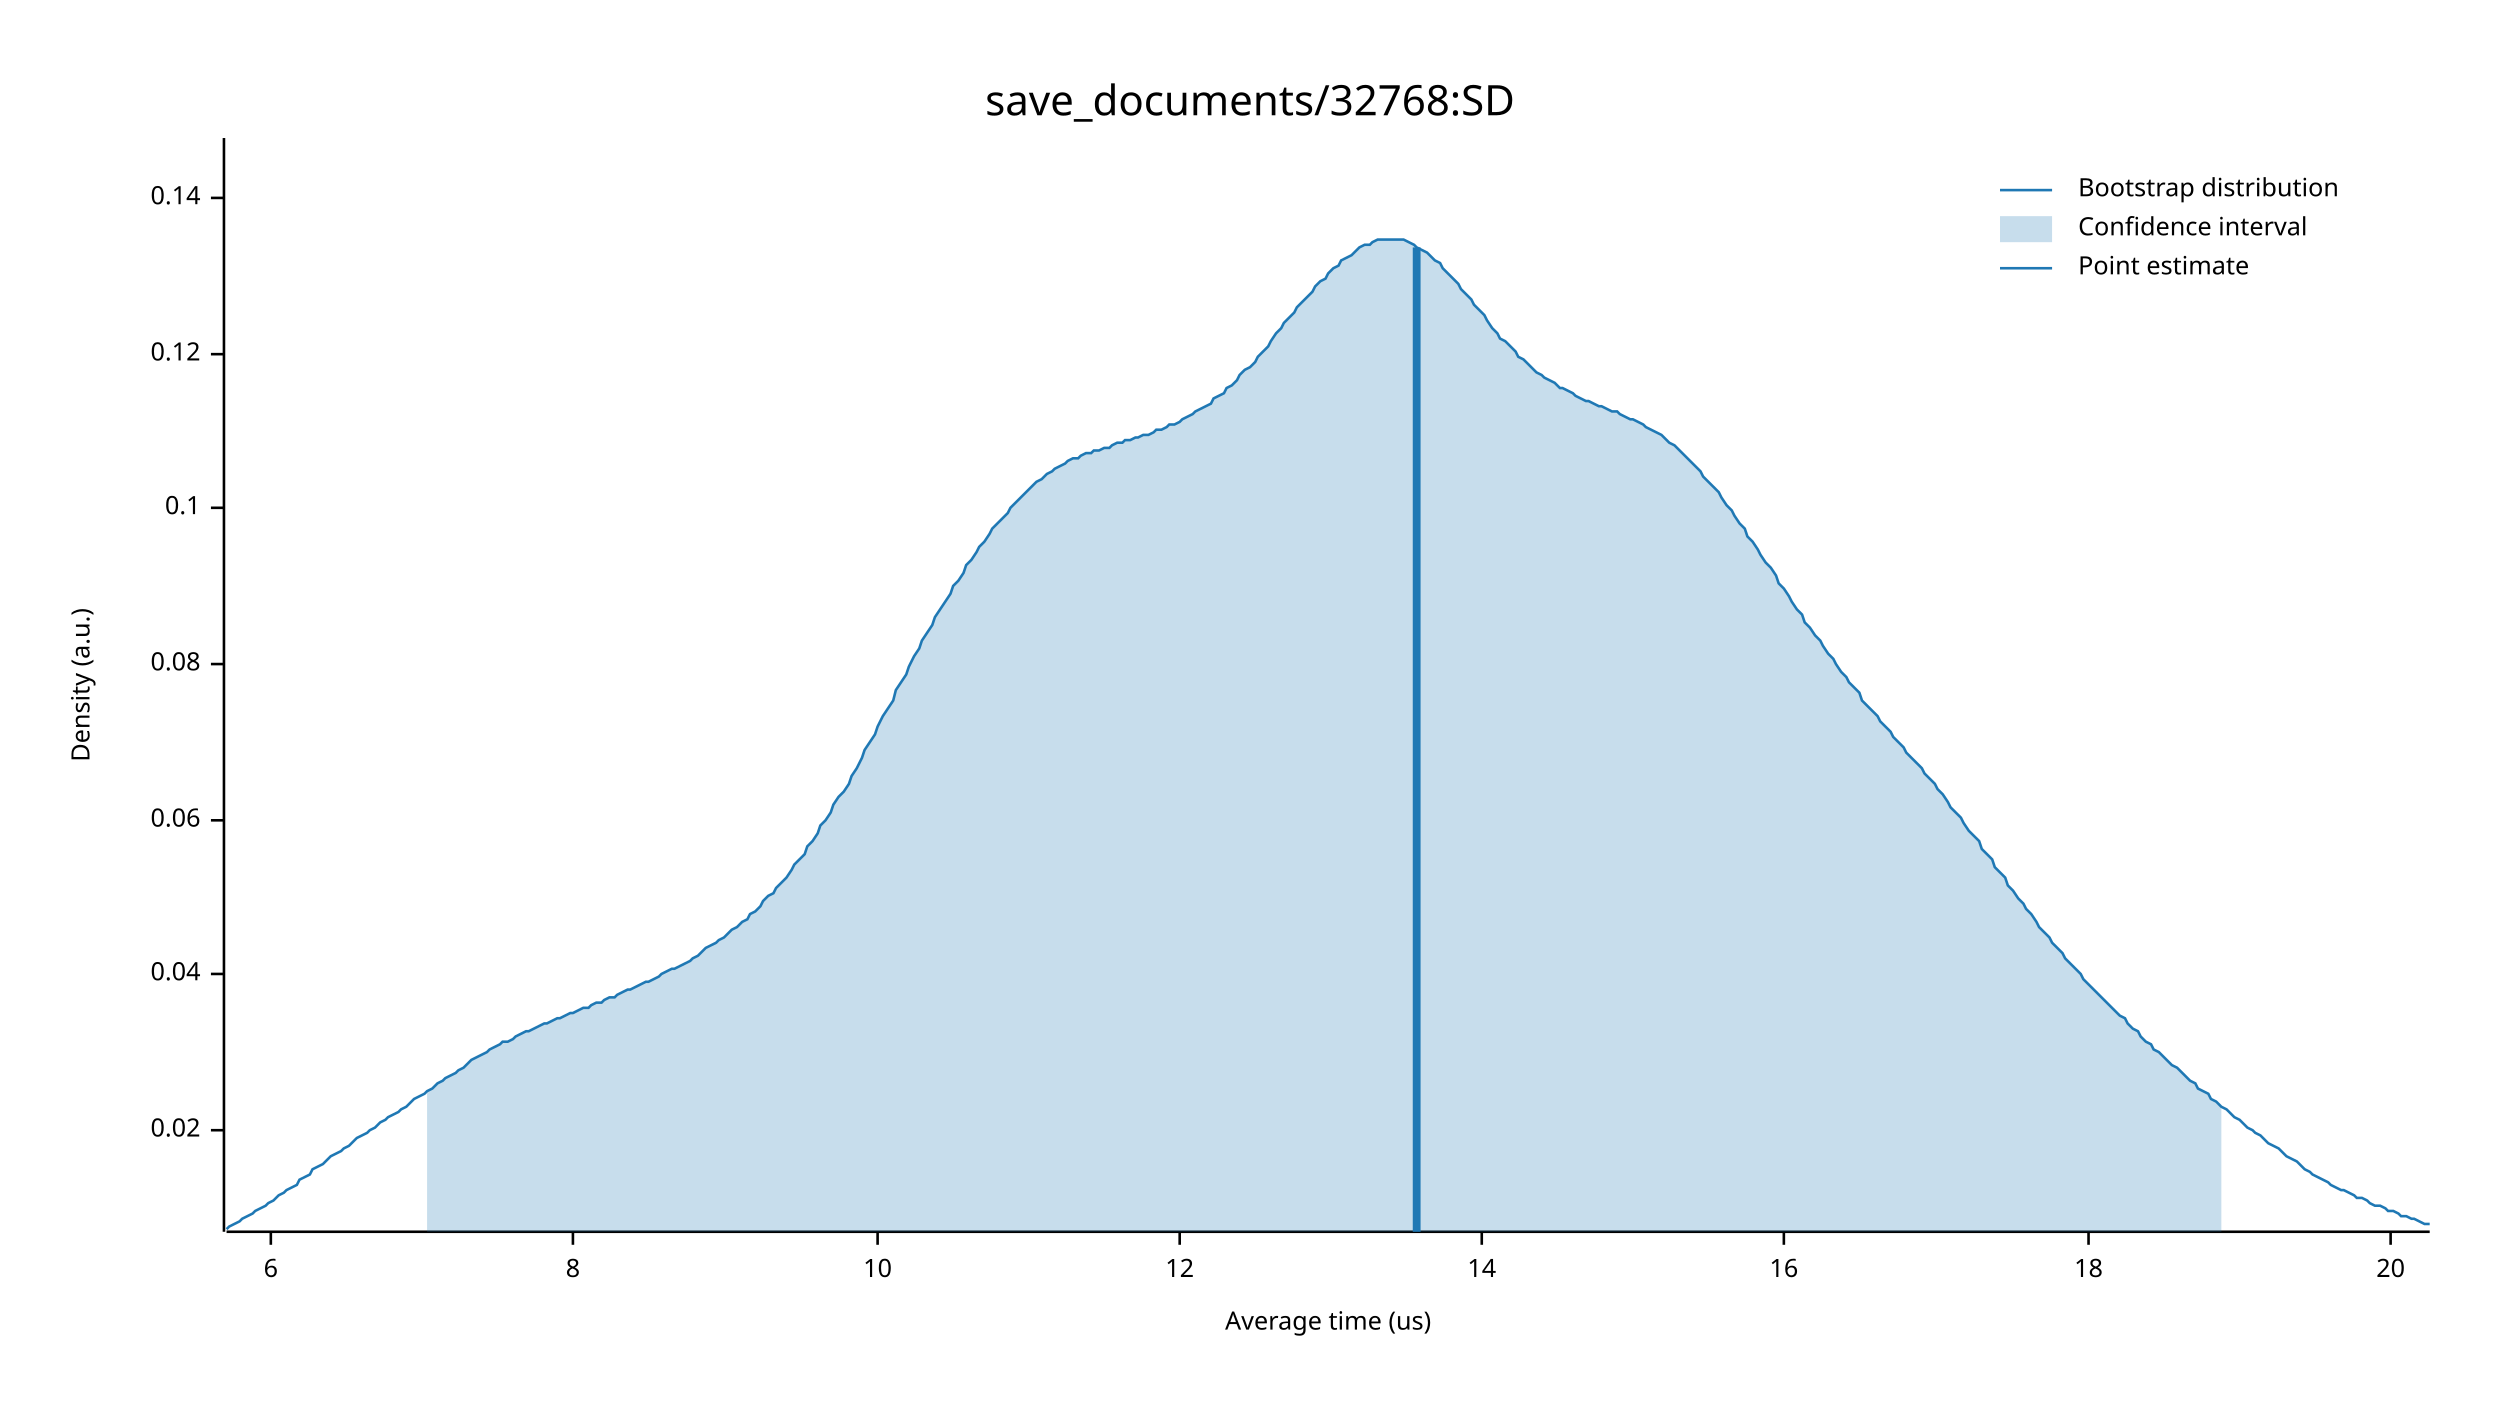
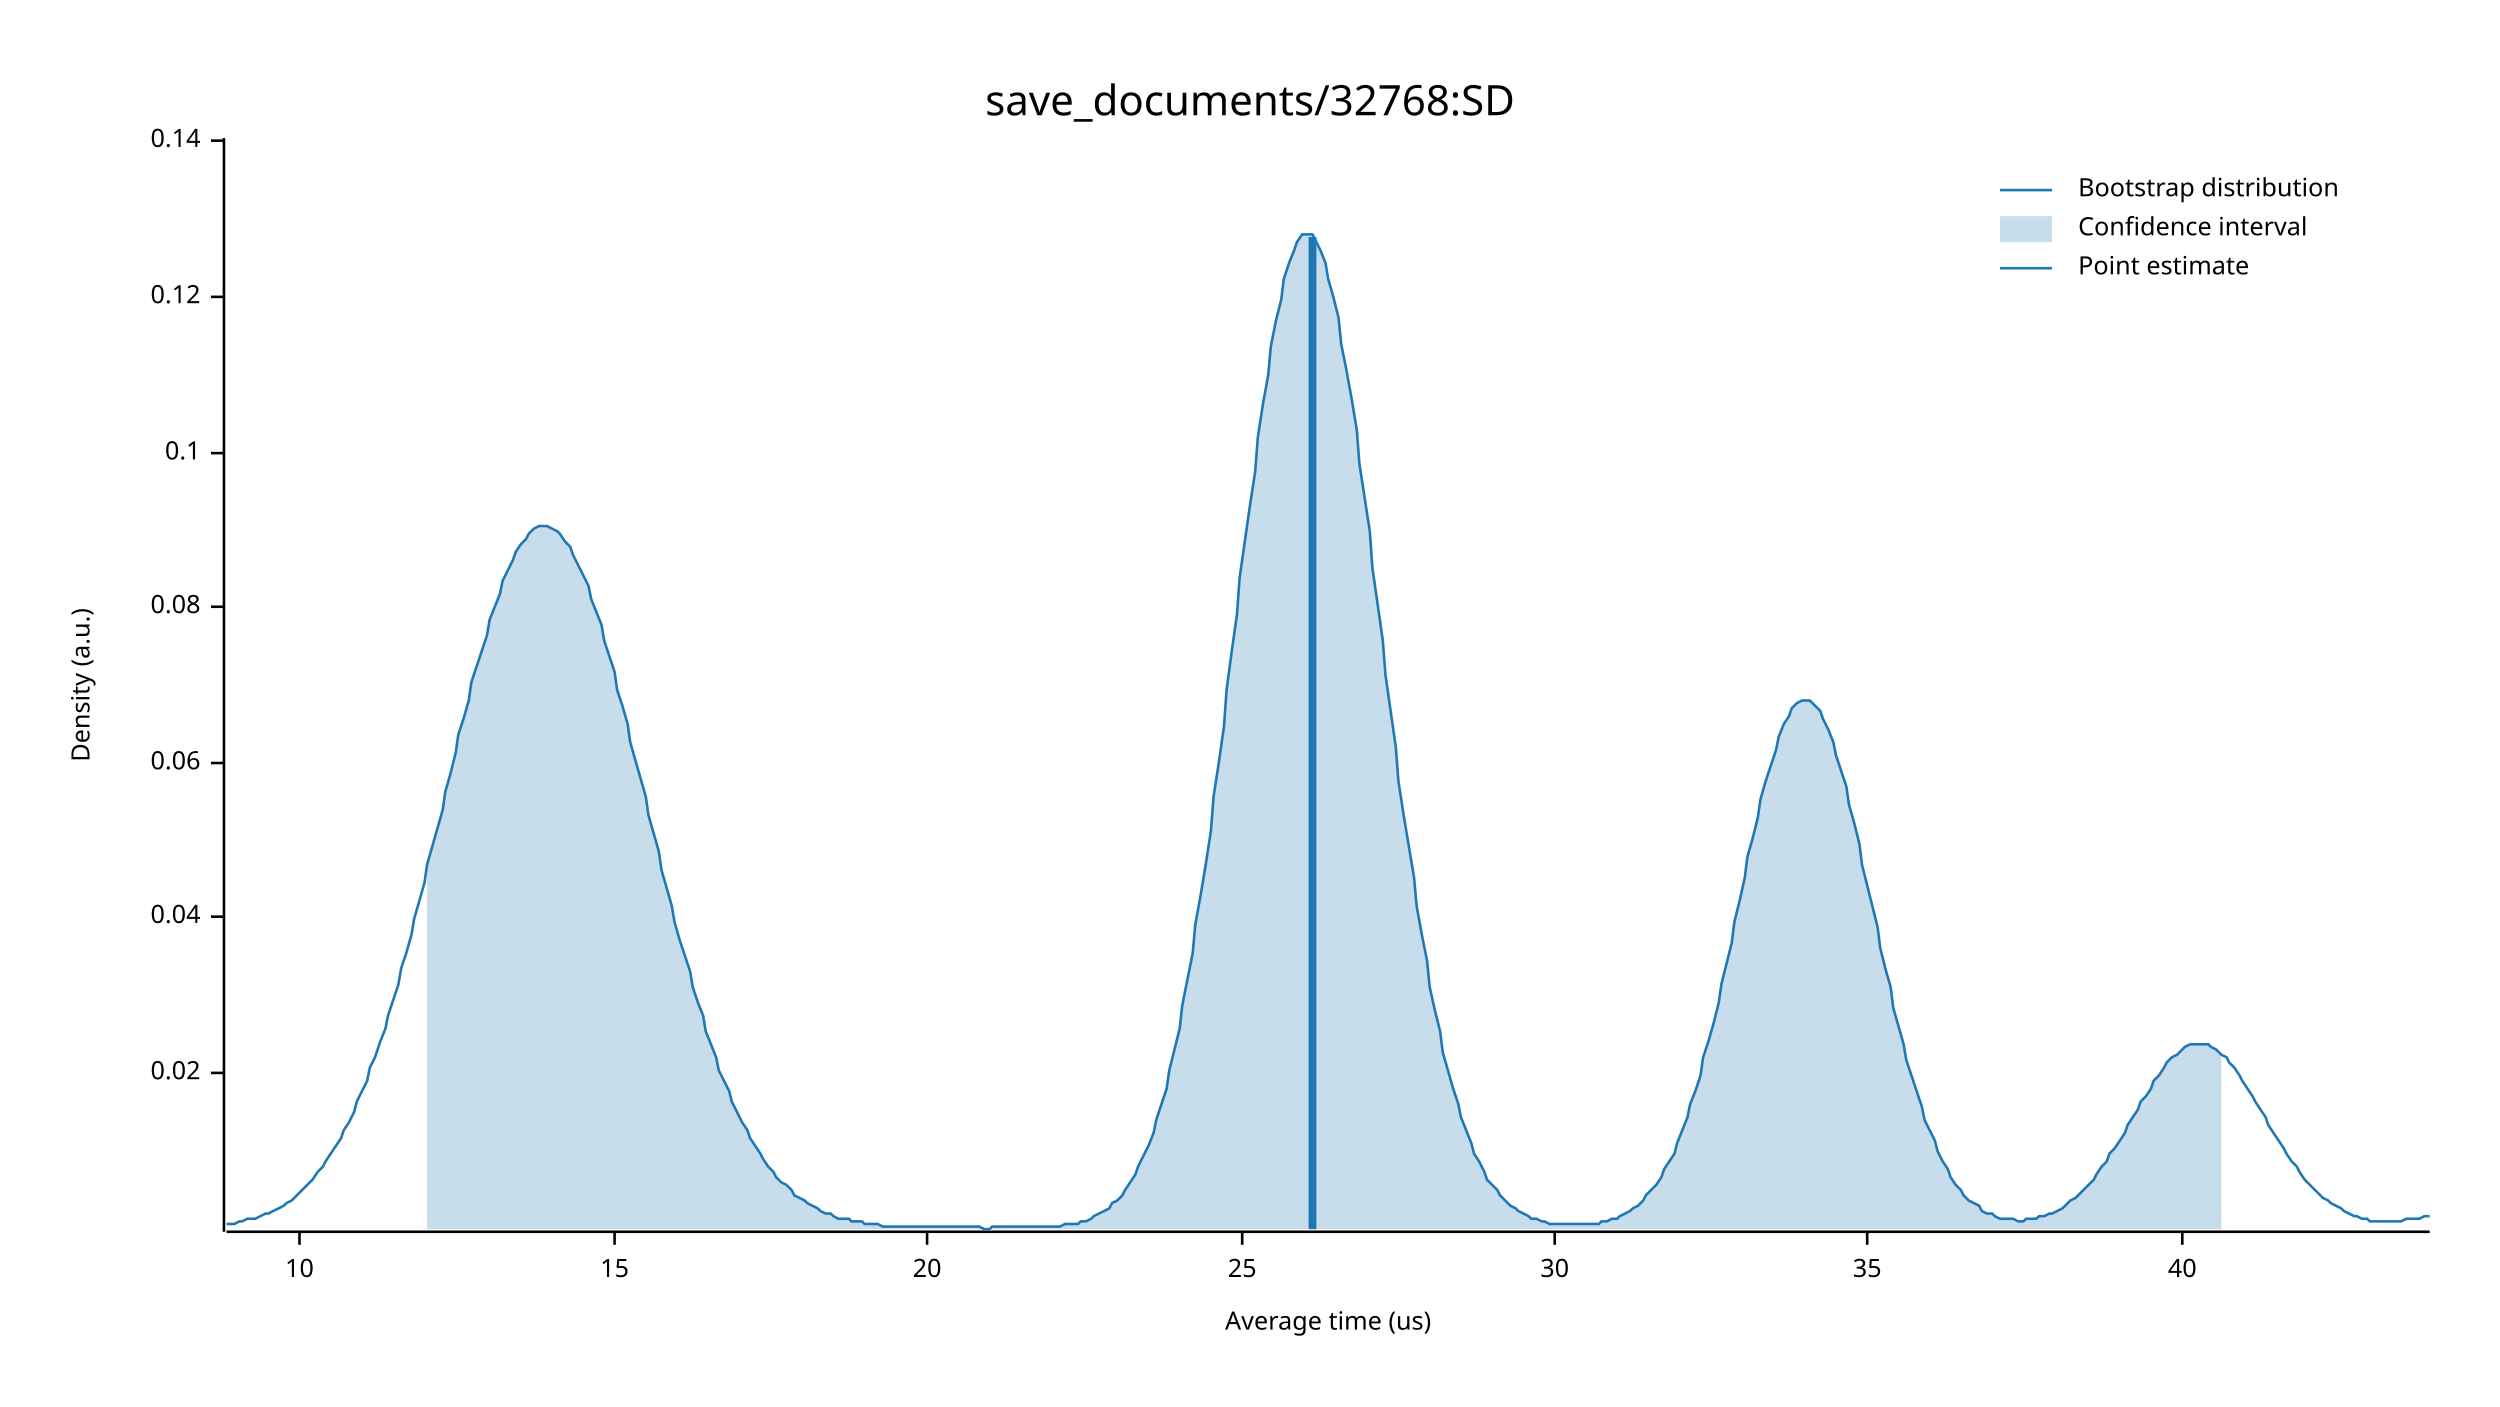
<svg xmlns="http://www.w3.org/2000/svg" width="960" height="540" viewBox="0 0 960 540">
  <text x="480" y="32" dy="0.76em" text-anchor="middle" font-family="sans-serif" font-size="16.129" opacity="1" fill="#000000">
save_documents/32768:SD
</text>
  <text x="27" y="263" dy="0.76em" text-anchor="middle" font-family="sans-serif" font-size="9.677" opacity="1" fill="#000000" transform="rotate(270, 27, 263)">
Density (a.u.)
</text>
  <text x="510" y="513" dy="-0.5ex" text-anchor="middle" font-family="sans-serif" font-size="9.677" opacity="1" fill="#000000">
Average time (us)
</text>
  <polyline fill="none" opacity="1" stroke="#000000" stroke-width="1" points="86,53 86,473 " />
-   <text x="77" y="434" dy="0.5ex" text-anchor="end" font-family="sans-serif" font-size="9.677" opacity="1" fill="#000000">
+   <text x="77" y="412" dy="0.5ex" text-anchor="end" font-family="sans-serif" font-size="9.677" opacity="1" fill="#000000">
0.02
</text>
-   <polyline fill="none" opacity="1" stroke="#000000" stroke-width="1" points="81,434 86,434 " />
-   <text x="77" y="374" dy="0.5ex" text-anchor="end" font-family="sans-serif" font-size="9.677" opacity="1" fill="#000000">
+   <polyline fill="none" opacity="1" stroke="#000000" stroke-width="1" points="81,412 86,412 " />
+   <text x="77" y="352" dy="0.5ex" text-anchor="end" font-family="sans-serif" font-size="9.677" opacity="1" fill="#000000">
0.04
</text>
-   <polyline fill="none" opacity="1" stroke="#000000" stroke-width="1" points="81,374 86,374 " />
-   <text x="77" y="315" dy="0.5ex" text-anchor="end" font-family="sans-serif" font-size="9.677" opacity="1" fill="#000000">
+   <polyline fill="none" opacity="1" stroke="#000000" stroke-width="1" points="81,352 86,352 " />
+   <text x="77" y="293" dy="0.5ex" text-anchor="end" font-family="sans-serif" font-size="9.677" opacity="1" fill="#000000">
0.06
</text>
-   <polyline fill="none" opacity="1" stroke="#000000" stroke-width="1" points="81,315 86,315 " />
-   <text x="77" y="255" dy="0.5ex" text-anchor="end" font-family="sans-serif" font-size="9.677" opacity="1" fill="#000000">
+   <polyline fill="none" opacity="1" stroke="#000000" stroke-width="1" points="81,293 86,293 " />
+   <text x="77" y="233" dy="0.5ex" text-anchor="end" font-family="sans-serif" font-size="9.677" opacity="1" fill="#000000">
0.08
</text>
-   <polyline fill="none" opacity="1" stroke="#000000" stroke-width="1" points="81,255 86,255 " />
-   <text x="77" y="195" dy="0.5ex" text-anchor="end" font-family="sans-serif" font-size="9.677" opacity="1" fill="#000000">
+   <polyline fill="none" opacity="1" stroke="#000000" stroke-width="1" points="81,233 86,233 " />
+   <text x="77" y="174" dy="0.5ex" text-anchor="end" font-family="sans-serif" font-size="9.677" opacity="1" fill="#000000">
0.1
</text>
-   <polyline fill="none" opacity="1" stroke="#000000" stroke-width="1" points="81,195 86,195 " />
-   <text x="77" y="136" dy="0.5ex" text-anchor="end" font-family="sans-serif" font-size="9.677" opacity="1" fill="#000000">
+   <polyline fill="none" opacity="1" stroke="#000000" stroke-width="1" points="81,174 86,174 " />
+   <text x="77" y="114" dy="0.5ex" text-anchor="end" font-family="sans-serif" font-size="9.677" opacity="1" fill="#000000">
0.12
</text>
-   <polyline fill="none" opacity="1" stroke="#000000" stroke-width="1" points="81,136 86,136 " />
-   <text x="77" y="76" dy="0.5ex" text-anchor="end" font-family="sans-serif" font-size="9.677" opacity="1" fill="#000000">
+   <polyline fill="none" opacity="1" stroke="#000000" stroke-width="1" points="81,114 86,114 " />
+   <text x="77" y="54" dy="0.5ex" text-anchor="end" font-family="sans-serif" font-size="9.677" opacity="1" fill="#000000">
0.14
</text>
-   <polyline fill="none" opacity="1" stroke="#000000" stroke-width="1" points="81,76 86,76 " />
+   <polyline fill="none" opacity="1" stroke="#000000" stroke-width="1" points="81,54 86,54 " />
  <polyline fill="none" opacity="1" stroke="#000000" stroke-width="1" points="87,473 933,473 " />
-   <text x="104" y="483" dy="0.76em" text-anchor="middle" font-family="sans-serif" font-size="9.677" opacity="1" fill="#000000">
- 6
- </text>
-   <polyline fill="none" opacity="1" stroke="#000000" stroke-width="1" points="104,473 104,478 " />
-   <text x="220" y="483" dy="0.76em" text-anchor="middle" font-family="sans-serif" font-size="9.677" opacity="1" fill="#000000">
- 8
- </text>
-   <polyline fill="none" opacity="1" stroke="#000000" stroke-width="1" points="220,473 220,478 " />
-   <text x="337" y="483" dy="0.76em" text-anchor="middle" font-family="sans-serif" font-size="9.677" opacity="1" fill="#000000">
+   <text x="115" y="483" dy="0.76em" text-anchor="middle" font-family="sans-serif" font-size="9.677" opacity="1" fill="#000000">
10
</text>
-   <polyline fill="none" opacity="1" stroke="#000000" stroke-width="1" points="337,473 337,478 " />
-   <text x="453" y="483" dy="0.76em" text-anchor="middle" font-family="sans-serif" font-size="9.677" opacity="1" fill="#000000">
- 12
+   <polyline fill="none" opacity="1" stroke="#000000" stroke-width="1" points="115,473 115,478 " />
+   <text x="236" y="483" dy="0.76em" text-anchor="middle" font-family="sans-serif" font-size="9.677" opacity="1" fill="#000000">
+ 15
</text>
-   <polyline fill="none" opacity="1" stroke="#000000" stroke-width="1" points="453,473 453,478 " />
-   <text x="569" y="483" dy="0.76em" text-anchor="middle" font-family="sans-serif" font-size="9.677" opacity="1" fill="#000000">
- 14
- </text>
-   <polyline fill="none" opacity="1" stroke="#000000" stroke-width="1" points="569,473 569,478 " />
-   <text x="685" y="483" dy="0.76em" text-anchor="middle" font-family="sans-serif" font-size="9.677" opacity="1" fill="#000000">
- 16
- </text>
-   <polyline fill="none" opacity="1" stroke="#000000" stroke-width="1" points="685,473 685,478 " />
-   <text x="802" y="483" dy="0.76em" text-anchor="middle" font-family="sans-serif" font-size="9.677" opacity="1" fill="#000000">
- 18
- </text>
-   <polyline fill="none" opacity="1" stroke="#000000" stroke-width="1" points="802,473 802,478 " />
-   <text x="918" y="483" dy="0.76em" text-anchor="middle" font-family="sans-serif" font-size="9.677" opacity="1" fill="#000000">
+   <polyline fill="none" opacity="1" stroke="#000000" stroke-width="1" points="236,473 236,478 " />
+   <text x="356" y="483" dy="0.76em" text-anchor="middle" font-family="sans-serif" font-size="9.677" opacity="1" fill="#000000">
20
</text>
-   <polyline fill="none" opacity="1" stroke="#000000" stroke-width="1" points="918,473 918,478 " />
-   <polyline fill="none" opacity="1" stroke="#1F78B4" stroke-width="1" points="87,472 88,471 90,470 92,469 93,468 95,467 97,466 98,465 100,464 102,463 103,462 105,461 107,459 109,458 110,457 112,456 114,455 115,453 117,452 119,451 120,449 122,448 124,447 125,446 127,444 129,443 131,442 132,441 134,440 136,438 137,437 139,436 141,435 142,434 144,433 146,431 148,430 149,429 151,428 153,427 154,426 156,425 158,423 159,422 161,421 163,420 164,419 166,418 168,416 170,415 171,414 173,413 175,412 176,411 178,410 180,408 181,407 183,406 185,405 187,404 188,403 190,402 192,401 193,400 195,400 197,399 198,398 200,397 202,396 203,396 205,395 207,394 209,393 210,393 212,392 214,391 215,391 217,390 219,389 220,389 222,388 224,387 226,387 227,386 229,385 231,385 232,384 234,383 236,383 237,382 239,381 241,380 242,380 244,379 246,378 248,377 249,377 251,376 253,375 254,374 256,373 258,372 259,372 261,371 263,370 265,369 266,368 268,367 270,365 271,364 273,363 275,362 276,361 278,360 280,358 281,357 283,356 285,354 287,353 288,351 290,350 292,348 293,346 295,344 297,343 298,341 300,339 302,337 304,334 305,332 307,330 309,328 310,325 312,323 314,320 315,317 317,315 319,312 320,309 322,306 324,304 326,301 327,298 329,295 331,291 332,288 334,285 336,282 337,279 339,275 341,272 343,269 344,265 346,262 348,259 349,256 351,252 353,249 354,246 356,243 358,240 359,237 361,234 363,231 365,228 366,225 368,223 370,220 371,217 373,215 375,212 376,210 378,208 380,205 381,203 383,201 385,199 387,197 388,195 390,193 392,191 393,190 395,188 397,186 398,185 400,184 402,182 404,181 405,180 407,179 409,178 410,177 412,176 414,176 415,175 417,174 419,174 420,173 422,173 424,172 426,172 427,171 429,170 431,170 432,169 434,169 436,168 437,168 439,167 441,167 443,166 444,165 446,165 448,164 449,163 451,163 453,162 454,161 456,160 458,159 459,158 461,157 463,156 465,155 466,153 468,152 470,151 471,149 473,148 475,146 476,144 478,142 480,141 482,139 483,137 485,135 487,133 488,131 490,128 492,126 493,124 495,122 497,120 498,118 500,116 502,114 504,112 505,110 507,108 509,107 510,105 512,103 514,102 515,100 517,99 519,98 521,96 522,95 524,94 526,94 527,93 529,92 531,92 532,92 534,92 536,92 537,92 539,92 541,93 543,94 544,95 546,96 548,97 549,98 551,100 553,101 554,103 556,105 558,107 560,109 561,111 563,113 565,115 566,117 568,119 570,121 571,123 573,126 575,128 576,130 578,131 580,133 582,135 583,137 585,138 587,140 588,141 590,143 592,144 593,145 595,146 597,147 599,149 600,149 602,150 604,151 605,152 607,153 609,154 610,154 612,155 614,156 615,156 617,157 619,158 621,158 622,159 624,160 626,161 627,161 629,162 631,163 632,164 634,165 636,166 638,167 639,168 641,170 643,171 644,172 646,174 648,176 649,177 651,179 653,181 654,183 656,185 658,187 660,189 661,191 663,194 665,196 666,198 668,201 670,203 671,206 673,208 675,211 676,213 678,216 680,218 682,221 683,224 685,226 687,229 688,231 690,234 692,236 693,239 695,241 697,244 699,246 700,248 702,251 704,253 705,255 707,258 709,260 710,262 712,264 714,266 715,269 717,271 719,273 721,275 722,277 724,279 726,281 727,283 729,285 731,287 732,289 734,291 736,293 738,295 739,297 741,299 743,301 744,303 746,305 748,308 749,310 751,312 753,314 754,316 756,319 758,321 760,323 761,326 763,328 765,330 766,333 768,335 770,337 771,340 773,342 775,345 777,347 778,349 780,351 782,354 783,356 785,358 787,360 788,362 790,364 792,366 793,368 795,370 797,372 799,374 800,376 802,378 804,380 805,381 807,383 809,385 810,386 812,388 814,390 816,391 817,393 819,395 821,396 822,398 824,400 826,401 827,403 829,404 831,406 832,407 834,409 836,410 838,412 839,413 841,415 843,416 844,418 846,419 848,420 849,422 851,423 853,425 855,426 856,427 858,429 860,430 861,431 863,433 865,434 866,435 868,436 870,438 871,439 873,440 875,441 877,443 878,444 880,445 882,446 883,447 885,449 887,450 888,451 890,452 892,453 894,454 895,455 897,456 899,457 900,457 902,458 904,459 905,460 907,460 909,461 910,462 912,463 914,463 916,464 917,465 919,465 921,466 922,467 924,467 926,468 927,468 929,469 931,470 933,470 " />
-   <polygon opacity="0.25" fill="#1F78B4" points="164,419 166,418 168,416 170,415 171,414 173,413 175,412 176,411 178,410 180,408 181,407 183,406 185,405 187,404 188,403 190,402 192,401 193,400 195,400 197,399 198,398 200,397 202,396 203,396 205,395 207,394 209,393 210,393 212,392 214,391 215,391 217,390 219,389 220,389 222,388 224,387 226,387 227,386 229,385 231,385 232,384 234,383 236,383 237,382 239,381 241,380 242,380 244,379 246,378 248,377 249,377 251,376 253,375 254,374 256,373 258,372 259,372 261,371 263,370 265,369 266,368 268,367 270,365 271,364 273,363 275,362 276,361 278,360 280,358 281,357 283,356 285,354 287,353 288,351 290,350 292,348 293,346 295,344 297,343 298,341 300,339 302,337 304,334 305,332 307,330 309,328 310,325 312,323 314,320 315,317 317,315 319,312 320,309 322,306 324,304 326,301 327,298 329,295 331,291 332,288 334,285 336,282 337,279 339,275 341,272 343,269 344,265 346,262 348,259 349,256 351,252 353,249 354,246 356,243 358,240 359,237 361,234 363,231 365,228 366,225 368,223 370,220 371,217 373,215 375,212 376,210 378,208 380,205 381,203 383,201 385,199 387,197 388,195 390,193 392,191 393,190 395,188 397,186 398,185 400,184 402,182 404,181 405,180 407,179 409,178 410,177 412,176 414,176 415,175 417,174 419,174 420,173 422,173 424,172 426,172 427,171 429,170 431,170 432,169 434,169 436,168 437,168 439,167 441,167 443,166 444,165 446,165 448,164 449,163 451,163 453,162 454,161 456,160 458,159 459,158 461,157 463,156 465,155 466,153 468,152 470,151 471,149 473,148 475,146 476,144 478,142 480,141 482,139 483,137 485,135 487,133 488,131 490,128 492,126 493,124 495,122 497,120 498,118 500,116 502,114 504,112 505,110 507,108 509,107 510,105 512,103 514,102 515,100 517,99 519,98 521,96 522,95 524,94 526,94 527,93 529,92 531,92 532,92 534,92 536,92 537,92 539,92 541,93 543,94 544,95 546,96 548,97 549,98 551,100 553,101 554,103 556,105 558,107 560,109 561,111 563,113 565,115 566,117 568,119 570,121 571,123 573,126 575,128 576,130 578,131 580,133 582,135 583,137 585,138 587,140 588,141 590,143 592,144 593,145 595,146 597,147 599,149 600,149 602,150 604,151 605,152 607,153 609,154 610,154 612,155 614,156 615,156 617,157 619,158 621,158 622,159 624,160 626,161 627,161 629,162 631,163 632,164 634,165 636,166 638,167 639,168 641,170 643,171 644,172 646,174 648,176 649,177 651,179 653,181 654,183 656,185 658,187 660,189 661,191 663,194 665,196 666,198 668,201 670,203 671,206 673,208 675,211 676,213 678,216 680,218 682,221 683,224 685,226 687,229 688,231 690,234 692,236 693,239 695,241 697,244 699,246 700,248 702,251 704,253 705,255 707,258 709,260 710,262 712,264 714,266 715,269 717,271 719,273 721,275 722,277 724,279 726,281 727,283 729,285 731,287 732,289 734,291 736,293 738,295 739,297 741,299 743,301 744,303 746,305 748,308 749,310 751,312 753,314 754,316 756,319 758,321 760,323 761,326 763,328 765,330 766,333 768,335 770,337 771,340 773,342 775,345 777,347 778,349 780,351 782,354 783,356 785,358 787,360 788,362 790,364 792,366 793,368 795,370 797,372 799,374 800,376 802,378 804,380 805,381 807,383 809,385 810,386 812,388 814,390 816,391 817,393 819,395 821,396 822,398 824,400 826,401 827,403 829,404 831,406 832,407 834,409 836,410 838,412 839,413 841,415 843,416 844,418 846,419 848,420 849,422 851,423 853,425 853,473 164,473 " />
-   <polyline fill="none" opacity="1" stroke="#1F78B4" stroke-width="3" points="544,473 544,95 " />
+   <polyline fill="none" opacity="1" stroke="#000000" stroke-width="1" points="356,473 356,478 " />
+   <text x="477" y="483" dy="0.76em" text-anchor="middle" font-family="sans-serif" font-size="9.677" opacity="1" fill="#000000">
+ 25
+ </text>
+   <polyline fill="none" opacity="1" stroke="#000000" stroke-width="1" points="477,473 477,478 " />
+   <text x="597" y="483" dy="0.76em" text-anchor="middle" font-family="sans-serif" font-size="9.677" opacity="1" fill="#000000">
+ 30
+ </text>
+   <polyline fill="none" opacity="1" stroke="#000000" stroke-width="1" points="597,473 597,478 " />
+   <text x="717" y="483" dy="0.76em" text-anchor="middle" font-family="sans-serif" font-size="9.677" opacity="1" fill="#000000">
+ 35
+ </text>
+   <polyline fill="none" opacity="1" stroke="#000000" stroke-width="1" points="717,473 717,478 " />
+   <text x="838" y="483" dy="0.76em" text-anchor="middle" font-family="sans-serif" font-size="9.677" opacity="1" fill="#000000">
+ 40
+ </text>
+   <polyline fill="none" opacity="1" stroke="#000000" stroke-width="1" points="838,473 838,478 " />
+   <polyline fill="none" opacity="1" stroke="#1F78B4" stroke-width="1" points="87,470 88,470 90,470 92,469 93,469 95,468 97,468 98,468 100,467 102,466 103,466 105,465 107,464 109,463 110,462 112,461 114,459 115,458 117,456 119,454 120,453 122,450 124,448 125,446 127,443 129,440 131,437 132,434 134,431 136,427 137,423 139,419 141,415 142,410 144,406 146,400 148,395 149,390 151,384 153,378 154,372 156,366 158,359 159,353 161,346 163,339 164,332 166,325 168,318 170,311 171,304 173,297 175,289 176,282 178,276 180,269 181,262 183,256 185,250 187,244 188,238 190,233 192,228 193,223 195,219 197,215 198,212 200,209 202,207 203,205 205,203 207,202 209,202 210,202 212,203 214,204 215,205 217,208 219,210 220,213 222,217 224,221 226,225 227,230 229,235 231,240 232,246 234,252 236,258 237,265 239,271 241,278 242,285 244,292 246,299 248,306 249,313 251,320 253,327 254,334 256,341 258,348 259,354 261,361 263,367 265,373 266,379 268,385 270,390 271,396 273,401 275,406 276,411 278,415 280,419 281,423 283,427 285,431 287,434 288,437 290,440 292,443 293,445 295,448 297,450 298,452 300,454 302,455 304,457 305,459 307,460 309,461 310,462 312,463 314,464 315,465 317,466 319,466 320,467 322,468 324,468 326,468 327,469 329,469 331,469 332,470 334,470 336,470 337,470 339,471 341,471 343,471 344,471 346,471 348,471 349,471 351,471 353,471 354,471 356,471 358,471 359,471 361,471 363,471 365,471 366,471 368,471 370,471 371,471 373,471 375,471 376,471 378,472 380,472 381,471 383,471 385,471 387,471 388,471 390,471 392,471 393,471 395,471 397,471 398,471 400,471 402,471 404,471 405,471 407,471 409,470 410,470 412,470 414,470 415,469 417,469 419,468 420,467 422,466 424,465 426,464 427,462 429,461 431,459 432,457 434,454 436,451 437,448 439,444 441,440 443,435 444,430 446,424 448,418 449,411 451,403 453,395 454,386 456,376 458,366 459,355 461,344 463,332 465,319 466,306 468,293 470,279 471,265 473,250 475,236 476,222 478,208 480,194 482,181 483,168 485,155 487,144 488,133 490,123 492,115 493,107 495,101 497,96 498,93 500,90 502,90 504,90 505,92 507,96 509,101 510,107 512,114 514,122 515,132 517,142 519,153 521,165 522,178 524,191 526,204 527,218 529,232 531,246 532,259 534,273 536,287 537,300 539,313 541,325 543,337 544,348 546,359 548,369 549,379 551,388 553,396 554,404 556,411 558,418 560,424 561,429 563,434 565,439 566,443 568,446 570,450 571,453 573,455 575,457 576,459 578,461 580,463 582,464 583,465 585,466 587,467 588,468 590,468 592,469 593,469 595,470 597,470 599,470 600,470 602,470 604,470 605,470 607,470 609,470 610,470 612,470 614,470 615,469 617,469 619,468 621,468 622,467 624,466 626,465 627,464 629,463 631,461 632,459 634,457 636,455 638,452 639,449 641,446 643,443 644,439 646,434 648,429 649,424 651,419 653,413 654,406 656,400 658,393 660,385 661,378 663,370 665,362 666,354 668,346 670,337 671,329 673,322 675,314 676,307 678,300 680,294 682,288 683,283 685,278 687,275 688,272 690,270 692,269 693,269 695,269 697,271 699,273 700,276 702,280 704,285 705,290 707,296 709,302 710,309 712,316 714,324 715,332 717,340 719,348 721,356 722,364 724,372 726,379 727,387 729,394 731,401 732,407 734,413 736,419 738,425 739,430 741,434 743,438 744,442 746,446 748,449 749,452 751,455 753,457 754,459 756,461 758,462 760,463 761,465 763,466 765,466 766,467 768,468 770,468 771,468 773,468 775,469 777,469 778,468 780,468 782,468 783,467 785,467 787,466 788,466 790,465 792,464 793,463 795,461 797,460 799,458 800,457 802,455 804,453 805,451 807,448 809,446 810,443 812,441 814,438 816,435 817,432 819,429 821,426 822,423 824,421 826,418 827,415 829,413 831,410 832,408 834,406 836,405 838,403 839,402 841,401 843,401 844,401 846,401 848,401 849,402 851,403 853,405 855,406 856,408 858,410 860,413 861,415 863,418 865,421 866,423 868,426 870,429 871,432 873,435 875,438 877,441 878,443 880,446 882,448 883,450 885,453 887,455 888,456 890,458 892,460 894,461 895,462 897,463 899,464 900,465 902,466 904,467 905,467 907,468 909,468 910,469 912,469 914,469 916,469 917,469 919,469 921,469 922,469 924,468 926,468 927,468 929,468 931,467 933,467 " />
+   <polygon opacity="0.25" fill="#1F78B4" points="164,332 166,325 168,318 170,311 171,304 173,297 175,289 176,282 178,276 180,269 181,262 183,256 185,250 187,244 188,238 190,233 192,228 193,223 195,219 197,215 198,212 200,209 202,207 203,205 205,203 207,202 209,202 210,202 212,203 214,204 215,205 217,208 219,210 220,213 222,217 224,221 226,225 227,230 229,235 231,240 232,246 234,252 236,258 237,265 239,271 241,278 242,285 244,292 246,299 248,306 249,313 251,320 253,327 254,334 256,341 258,348 259,354 261,361 263,367 265,373 266,379 268,385 270,390 271,396 273,401 275,406 276,411 278,415 280,419 281,423 283,427 285,431 287,434 288,437 290,440 292,443 293,445 295,448 297,450 298,452 300,454 302,455 304,457 305,459 307,460 309,461 310,462 312,463 314,464 315,465 317,466 319,466 320,467 322,468 324,468 326,468 327,469 329,469 331,469 332,470 334,470 336,470 337,470 339,471 341,471 343,471 344,471 346,471 348,471 349,471 351,471 353,471 354,471 356,471 358,471 359,471 361,471 363,471 365,471 366,471 368,471 370,471 371,471 373,471 375,471 376,471 378,472 380,472 381,471 383,471 385,471 387,471 388,471 390,471 392,471 393,471 395,471 397,471 398,471 400,471 402,471 404,471 405,471 407,471 409,470 410,470 412,470 414,470 415,469 417,469 419,468 420,467 422,466 424,465 426,464 427,462 429,461 431,459 432,457 434,454 436,451 437,448 439,444 441,440 443,435 444,430 446,424 448,418 449,411 451,403 453,395 454,386 456,376 458,366 459,355 461,344 463,332 465,319 466,306 468,293 470,279 471,265 473,250 475,236 476,222 478,208 480,194 482,181 483,168 485,155 487,144 488,133 490,123 492,115 493,107 495,101 497,96 498,93 500,90 502,90 504,90 505,92 507,96 509,101 510,107 512,114 514,122 515,132 517,142 519,153 521,165 522,178 524,191 526,204 527,218 529,232 531,246 532,259 534,273 536,287 537,300 539,313 541,325 543,337 544,348 546,359 548,369 549,379 551,388 553,396 554,404 556,411 558,418 560,424 561,429 563,434 565,439 566,443 568,446 570,450 571,453 573,455 575,457 576,459 578,461 580,463 582,464 583,465 585,466 587,467 588,468 590,468 592,469 593,469 595,470 597,470 599,470 600,470 602,470 604,470 605,470 607,470 609,470 610,470 612,470 614,470 615,469 617,469 619,468 621,468 622,467 624,466 626,465 627,464 629,463 631,461 632,459 634,457 636,455 638,452 639,449 641,446 643,443 644,439 646,434 648,429 649,424 651,419 653,413 654,406 656,400 658,393 660,385 661,378 663,370 665,362 666,354 668,346 670,337 671,329 673,322 675,314 676,307 678,300 680,294 682,288 683,283 685,278 687,275 688,272 690,270 692,269 693,269 695,269 697,271 699,273 700,276 702,280 704,285 705,290 707,296 709,302 710,309 712,316 714,324 715,332 717,340 719,348 721,356 722,364 724,372 726,379 727,387 729,394 731,401 732,407 734,413 736,419 738,425 739,430 741,434 743,438 744,442 746,446 748,449 749,452 751,455 753,457 754,459 756,461 758,462 760,463 761,465 763,466 765,466 766,467 768,468 770,468 771,468 773,468 775,469 777,469 778,468 780,468 782,468 783,467 785,467 787,466 788,466 790,465 792,464 793,463 795,461 797,460 799,458 800,457 802,455 804,453 805,451 807,448 809,446 810,443 812,441 814,438 816,435 817,432 819,429 821,426 822,423 824,421 826,418 827,415 829,413 831,410 832,408 834,406 836,405 838,403 839,402 841,401 843,401 844,401 846,401 848,401 849,402 851,403 853,405 853,472 164,472 " />
+   <polyline fill="none" opacity="1" stroke="#1F78B4" stroke-width="3" points="504,472 504,91 " />
  <text x="798" y="68" dy="0.76em" text-anchor="start" font-family="sans-serif" font-size="9.677" opacity="1" fill="#000000">
Bootstrap distribution
</text>
  <text x="798" y="83" dy="0.76em" text-anchor="start" font-family="sans-serif" font-size="9.677" opacity="1" fill="#000000">
Confidence interval
</text>
  <text x="798" y="98" dy="0.76em" text-anchor="start" font-family="sans-serif" font-size="9.677" opacity="1" fill="#000000">
Point estimate
</text>
  <polyline fill="none" opacity="1" stroke="#1F78B4" stroke-width="1" points="768,73 788,73 " />
  <rect x="768" y="83" width="20" height="10" opacity="0.25" fill="#1F78B4" stroke="none" />
  <polyline fill="none" opacity="1" stroke="#1F78B4" stroke-width="1" points="768,103 788,103 " />
</svg>
